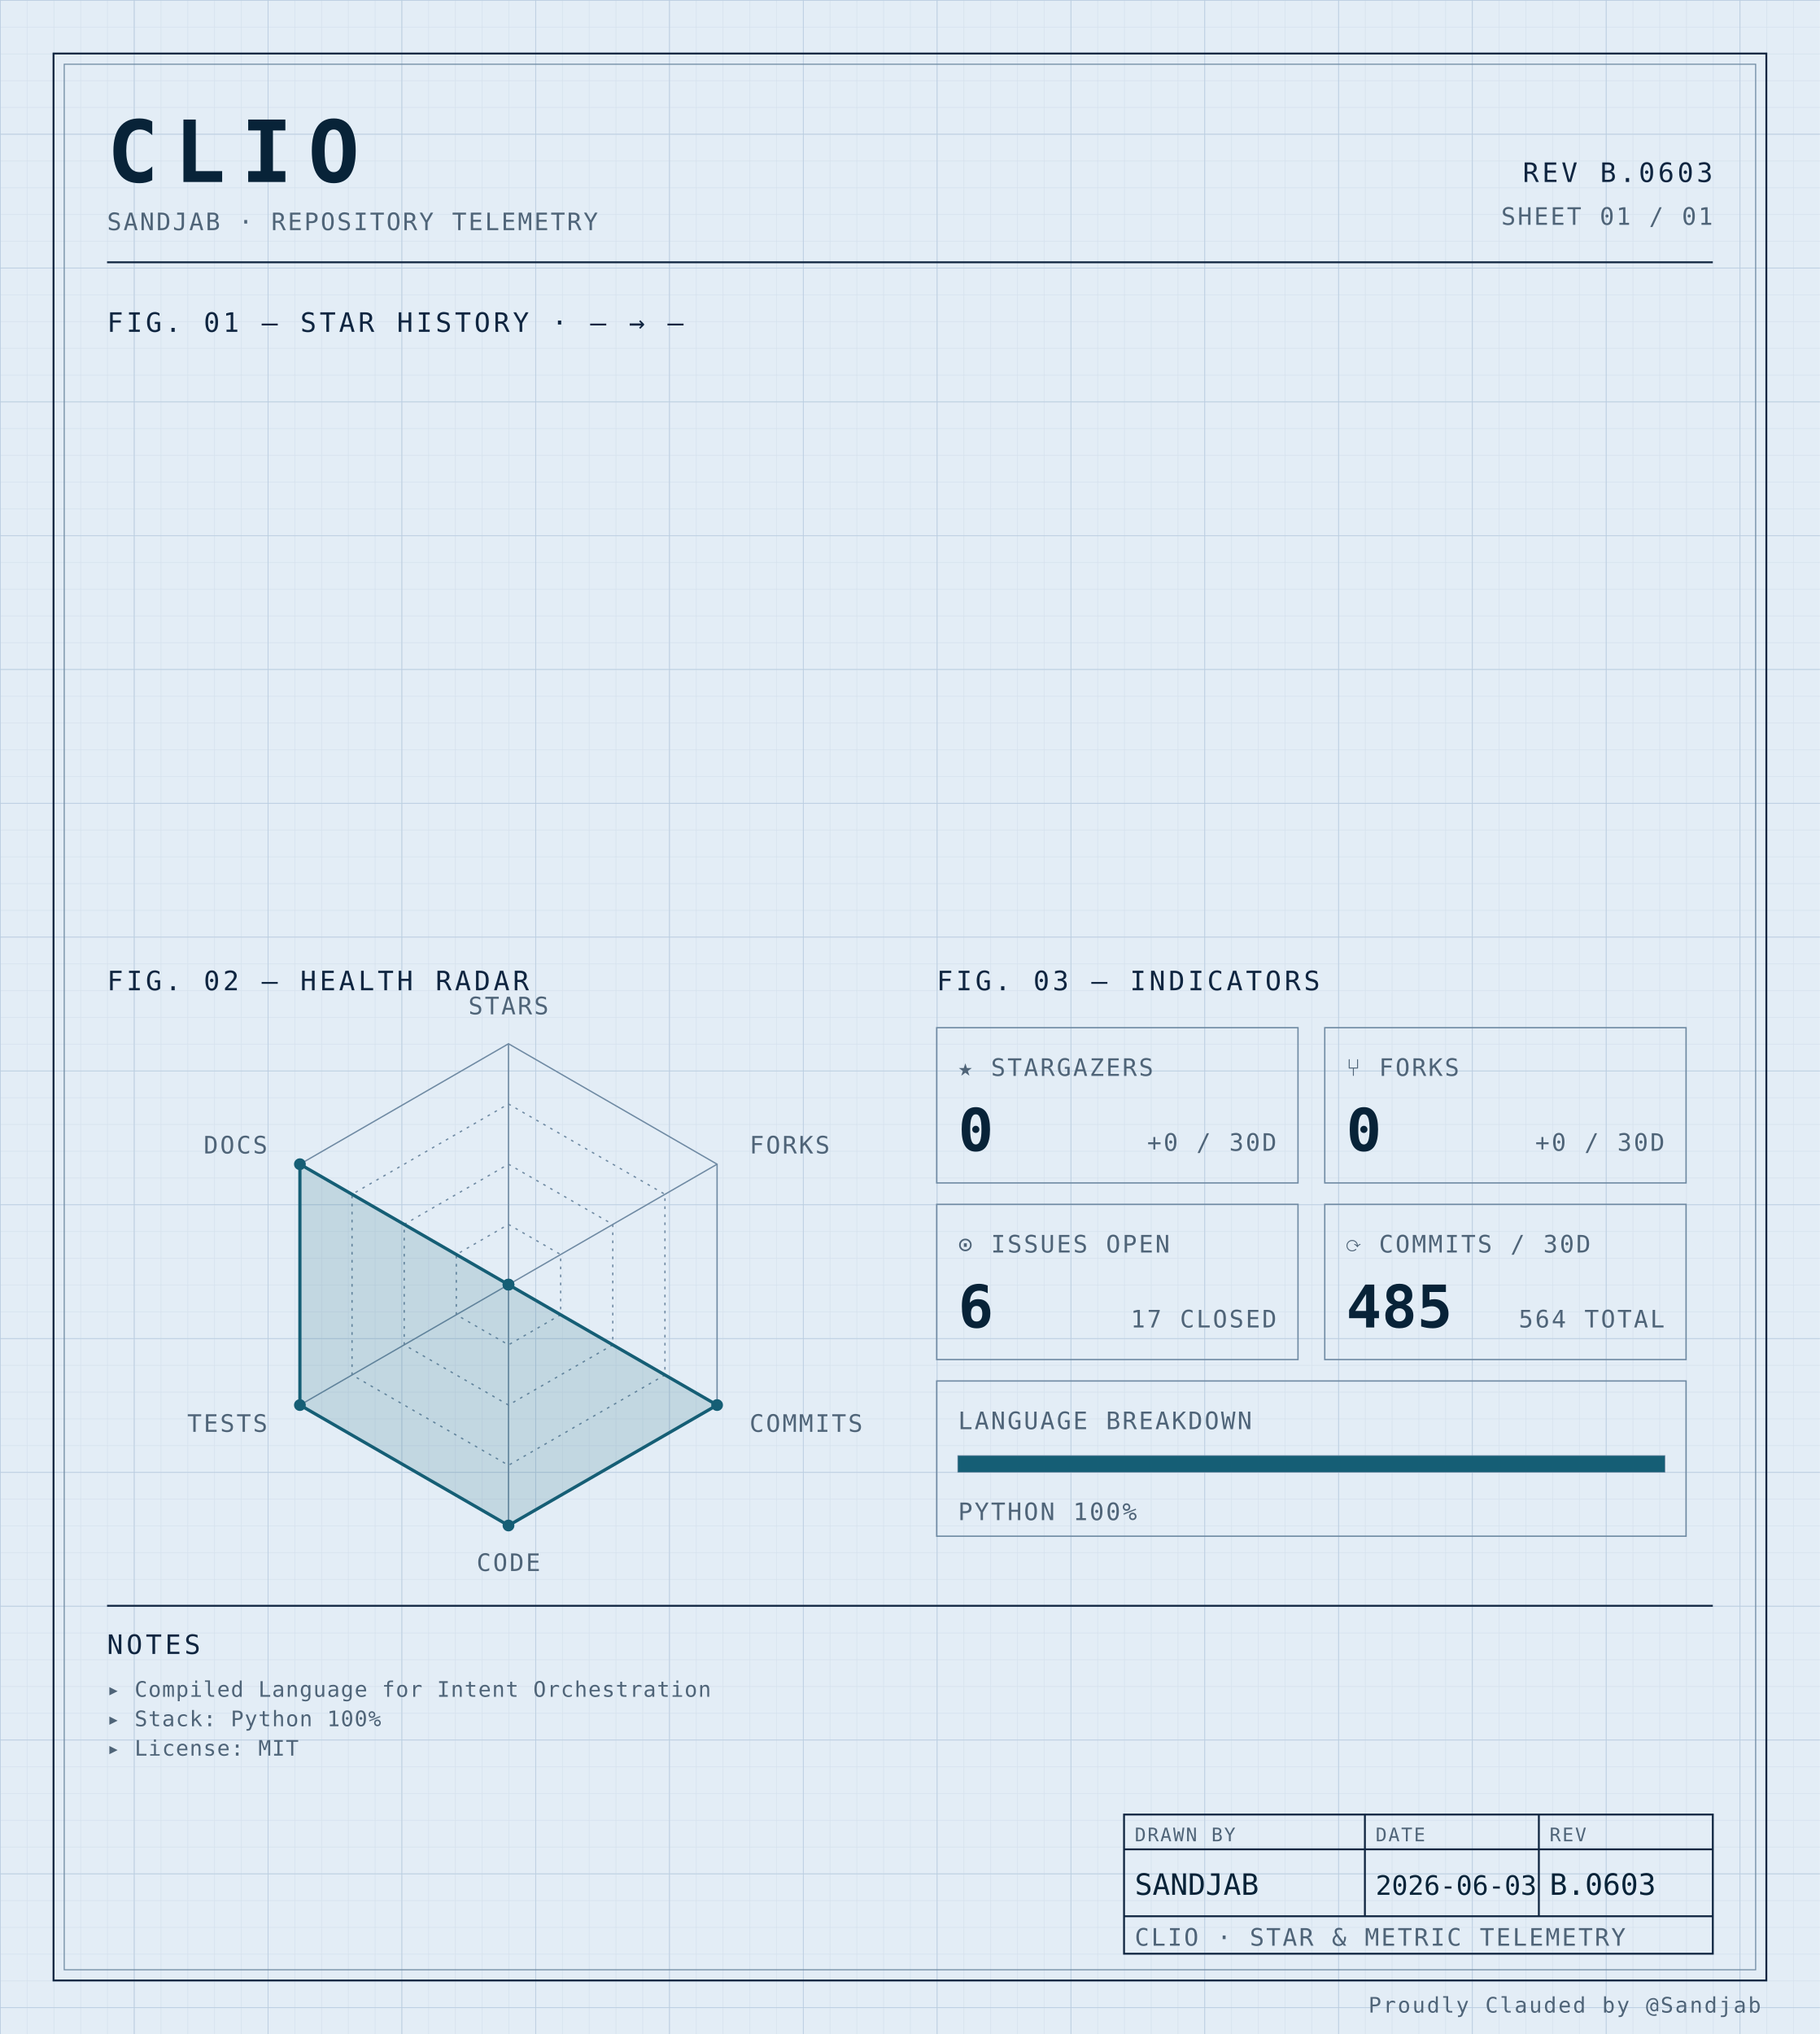
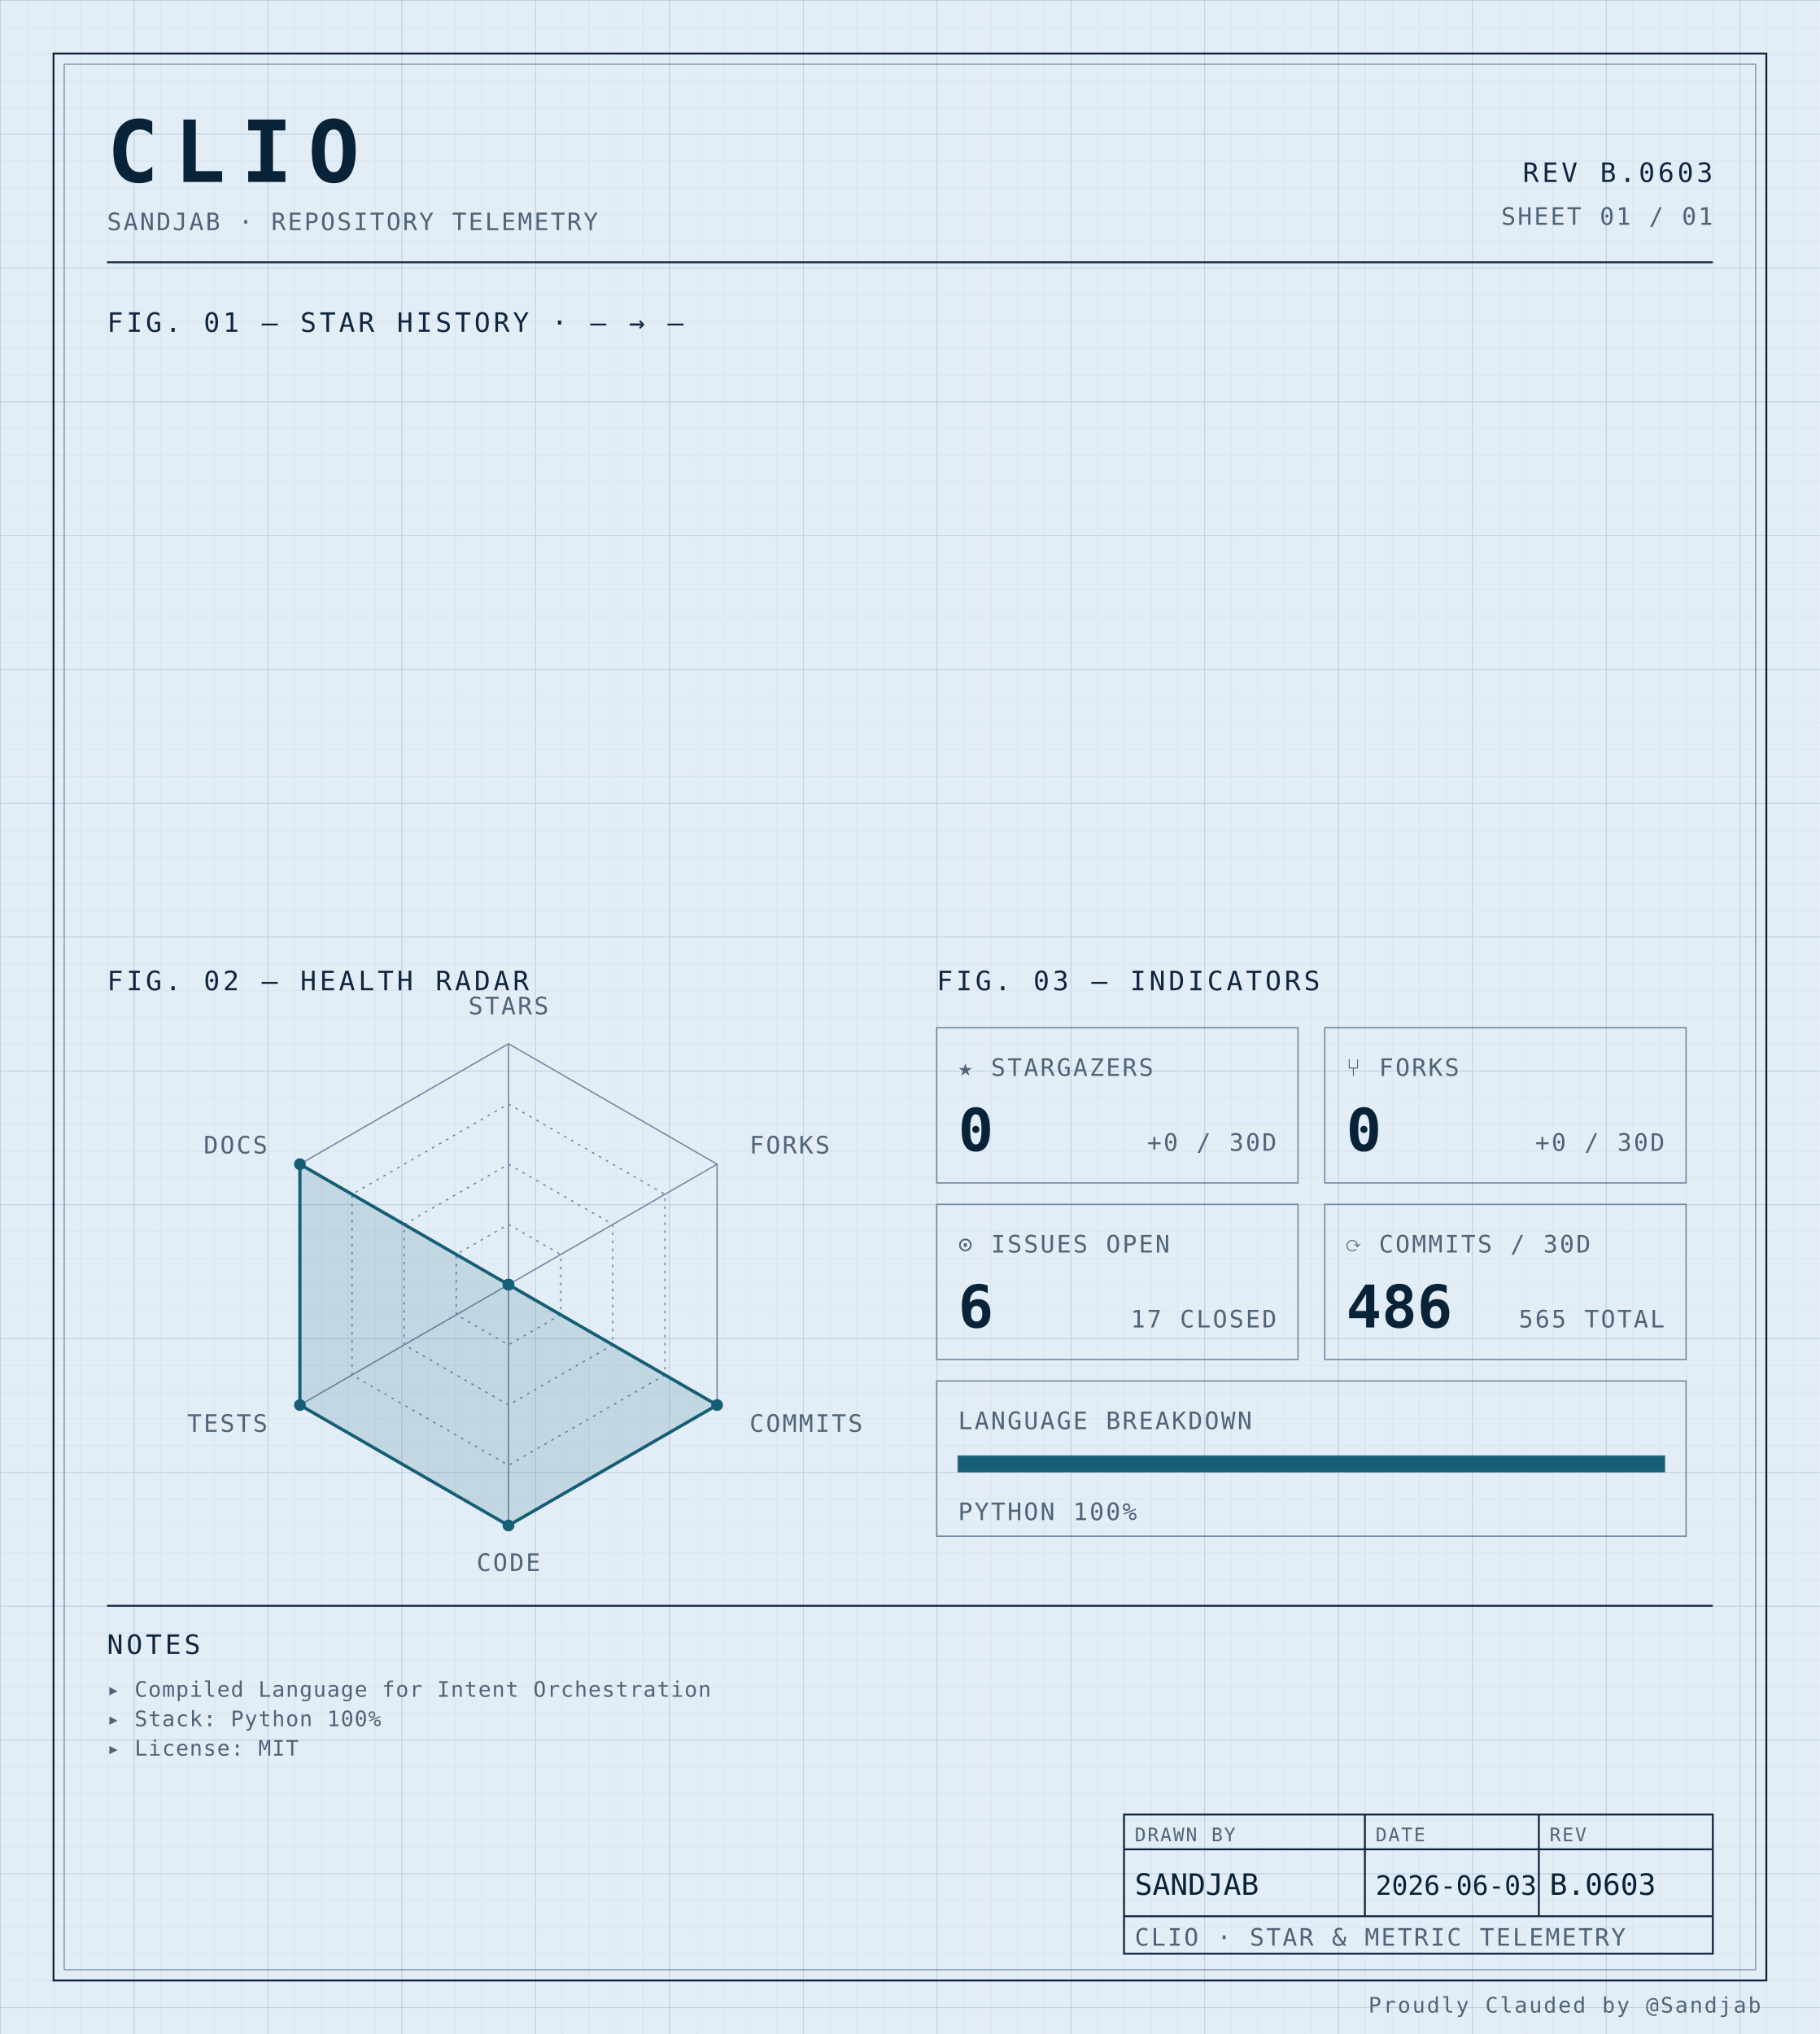
<svg xmlns="http://www.w3.org/2000/svg" width="100%" viewBox="0 0 680 760" role="img">
  <defs>
    <pattern id="grid-fine" width="10" height="10" patternUnits="userSpaceOnUse">
      <path d="M10 0H0V10" fill="none" stroke="#d4e0ec" stroke-width="0.4" />
    </pattern>
    <pattern id="grid-major" width="50" height="50" patternUnits="userSpaceOnUse">
      <path d="M50 0H0V50" fill="none" stroke="#b8cce0" stroke-width="0.5" />
    </pattern>
  </defs>
  <rect x="0" y="0" width="680" height="760" fill="#e3edf6" />
  <rect x="0" y="0" width="680" height="760" fill="url(#grid-fine)" />
  <rect x="0" y="0" width="680" height="760" fill="url(#grid-major)" />
  <rect x="20" y="20" width="640" height="720" fill="none" stroke="#0f2540" stroke-width="0.7" />
  <rect x="24" y="24" width="632" height="712" fill="none" stroke="#6f8aa3" stroke-width="0.4" />
  <text x="40" y="68" font-family="ui-monospace, 'SF Mono', 'JetBrains Mono', 'Cascadia Code', Consolas, monospace" font-size="32" font-weight="700" fill="#082338" text-anchor="start" letter-spacing="0.18em">CLIO</text>
  <text x="40" y="86" font-family="ui-monospace, 'SF Mono', 'JetBrains Mono', 'Cascadia Code', Consolas, monospace" font-size="9" font-weight="400" fill="#4f6478" text-anchor="start" letter-spacing="0.08em">SANDJAB · REPOSITORY TELEMETRY</text>
  <text x="640" y="68" font-family="ui-monospace, 'SF Mono', 'JetBrains Mono', 'Cascadia Code', Consolas, monospace" font-size="10" font-weight="400" fill="#0f2540" text-anchor="end" letter-spacing="0.12em">REV B.0603</text>
  <text x="640" y="84" font-family="ui-monospace, 'SF Mono', 'JetBrains Mono', 'Cascadia Code', Consolas, monospace" font-size="9" font-weight="400" fill="#4f6478" text-anchor="end" letter-spacing="0.08em">SHEET 01 / 01</text>
  <line x1="40" y1="98" x2="640" y2="98" stroke="#0f2540" stroke-width="0.7" />
  <text x="40" y="124" font-family="ui-monospace, 'SF Mono', 'JetBrains Mono', 'Cascadia Code', Consolas, monospace" font-size="10" font-weight="400" fill="#0f2540" text-anchor="start" letter-spacing="0.12em">FIG. 01 — STAR HISTORY · — → —</text>
  <text x="40" y="370" font-family="ui-monospace, 'SF Mono', 'JetBrains Mono', 'Cascadia Code', Consolas, monospace" font-size="10" font-weight="400" fill="#0f2540" text-anchor="start" letter-spacing="0.12em">FIG. 02 — HEALTH RADAR</text>
  <g transform="translate(190 480)">
    <polygon points="0.00,-90.00 77.94,-45.00 77.94,45.00 0.00,90.00 -77.94,45.00 -77.94,-45.00" fill="none" stroke="#6f8aa3" stroke-width="0.5" />
    <polygon points="0.00,-67.50 58.46,-33.75 58.46,33.75 0.00,67.50 -58.46,33.75 -58.46,-33.75" fill="none" stroke="#6f8aa3" stroke-width="0.5" stroke-dasharray="1,2" />
    <polygon points="0.00,-45.00 38.97,-22.50 38.97,22.50 0.00,45.00 -38.97,22.50 -38.97,-22.50" fill="none" stroke="#6f8aa3" stroke-width="0.5" stroke-dasharray="1,2" />
    <polygon points="0.00,-22.50 19.49,-11.25 19.49,11.25 0.00,22.50 -19.49,11.25 -19.49,-11.25" fill="none" stroke="#6f8aa3" stroke-width="0.5" stroke-dasharray="1,2" />
    <line x1="0" y1="0" x2="0.00" y2="-90.00" stroke="#6f8aa3" stroke-width="0.5" />
    <line x1="0" y1="0" x2="77.94" y2="-45.00" stroke="#6f8aa3" stroke-width="0.5" />
    <line x1="0" y1="0" x2="77.94" y2="45.00" stroke="#6f8aa3" stroke-width="0.5" />
    <line x1="0" y1="0" x2="0.00" y2="90.00" stroke="#6f8aa3" stroke-width="0.5" />
    <line x1="0" y1="0" x2="-77.94" y2="45.00" stroke="#6f8aa3" stroke-width="0.5" />
    <line x1="0" y1="0" x2="-77.94" y2="-45.00" stroke="#6f8aa3" stroke-width="0.5" />
    <polygon points="0.00,0.00 0.00,0.00 77.94,45.00 0.00,90.00 -77.94,45.00 -77.94,-45.00" fill="#155e75" fill-opacity="0.16" stroke="#155e75" stroke-width="1.2" />
    <circle cx="0.00" cy="0.00" r="2.2" fill="#155e75" />
    <circle cx="0.00" cy="0.00" r="2.2" fill="#155e75" />
    <circle cx="77.94" cy="45.00" r="2.2" fill="#155e75" />
    <circle cx="0.00" cy="90.00" r="2.2" fill="#155e75" />
    <circle cx="-77.94" cy="45.00" r="2.2" fill="#155e75" />
    <circle cx="-77.94" cy="-45.00" r="2.2" fill="#155e75" />
    <text x="6.3681633555662356e-15" y="-101" font-family="ui-monospace, 'SF Mono', 'JetBrains Mono', 'Cascadia Code', Consolas, monospace" font-size="9" font-weight="400" fill="#4f6478" text-anchor="middle" letter-spacing="0.08em">STARS</text>
    <text x="90.067" y="-49" font-family="ui-monospace, 'SF Mono', 'JetBrains Mono', 'Cascadia Code', Consolas, monospace" font-size="9" font-weight="400" fill="#4f6478" text-anchor="start" letter-spacing="0.08em">FORKS</text>
    <text x="90.067" y="55" font-family="ui-monospace, 'SF Mono', 'JetBrains Mono', 'Cascadia Code', Consolas, monospace" font-size="9" font-weight="400" fill="#4f6478" text-anchor="start" letter-spacing="0.08em">COMMITS</text>
    <text x="6.3681633555662356e-15" y="107" font-family="ui-monospace, 'SF Mono', 'JetBrains Mono', 'Cascadia Code', Consolas, monospace" font-size="9" font-weight="400" fill="#4f6478" text-anchor="middle" letter-spacing="0.08em">CODE</text>
    <text x="-90.067" y="55" font-family="ui-monospace, 'SF Mono', 'JetBrains Mono', 'Cascadia Code', Consolas, monospace" font-size="9" font-weight="400" fill="#4f6478" text-anchor="end" letter-spacing="0.08em">TESTS</text>
    <text x="-90.067" y="-49" font-family="ui-monospace, 'SF Mono', 'JetBrains Mono', 'Cascadia Code', Consolas, monospace" font-size="9" font-weight="400" fill="#4f6478" text-anchor="end" letter-spacing="0.08em">DOCS</text>
  </g>
  <text x="350" y="370" font-family="ui-monospace, 'SF Mono', 'JetBrains Mono', 'Cascadia Code', Consolas, monospace" font-size="10" font-weight="400" fill="#0f2540" text-anchor="start" letter-spacing="0.12em">FIG. 03 — INDICATORS</text>
  <rect x="350" y="384" width="135" height="58" fill="none" stroke="#6f8aa3" stroke-width="0.5" />
  <text x="358" y="402" font-family="ui-monospace, 'SF Mono', 'JetBrains Mono', 'Cascadia Code', Consolas, monospace" font-size="9" font-weight="400" fill="#4f6478" text-anchor="start" letter-spacing="0.08em">★ STARGAZERS</text>
  <text x="358" y="430" font-family="ui-monospace, 'SF Mono', 'JetBrains Mono', 'Cascadia Code', Consolas, monospace" font-size="22" font-weight="700" fill="#082338" text-anchor="start" letter-spacing="normal">0</text>
  <text x="477" y="430" font-family="ui-monospace, 'SF Mono', 'JetBrains Mono', 'Cascadia Code', Consolas, monospace" font-size="9" font-weight="400" fill="#4f6478" text-anchor="end" letter-spacing="0.08em">+0 / 30D</text>
  <rect x="495" y="384" width="135" height="58" fill="none" stroke="#6f8aa3" stroke-width="0.5" />
  <text x="503" y="402" font-family="ui-monospace, 'SF Mono', 'JetBrains Mono', 'Cascadia Code', Consolas, monospace" font-size="9" font-weight="400" fill="#4f6478" text-anchor="start" letter-spacing="0.08em">⑂ FORKS</text>
  <text x="503" y="430" font-family="ui-monospace, 'SF Mono', 'JetBrains Mono', 'Cascadia Code', Consolas, monospace" font-size="22" font-weight="700" fill="#082338" text-anchor="start" letter-spacing="normal">0</text>
  <text x="622" y="430" font-family="ui-monospace, 'SF Mono', 'JetBrains Mono', 'Cascadia Code', Consolas, monospace" font-size="9" font-weight="400" fill="#4f6478" text-anchor="end" letter-spacing="0.08em">+0 / 30D</text>
  <rect x="350" y="450" width="135" height="58" fill="none" stroke="#6f8aa3" stroke-width="0.5" />
  <text x="358" y="468" font-family="ui-monospace, 'SF Mono', 'JetBrains Mono', 'Cascadia Code', Consolas, monospace" font-size="9" font-weight="400" fill="#4f6478" text-anchor="start" letter-spacing="0.08em">⊙ ISSUES OPEN</text>
  <text x="358" y="496" font-family="ui-monospace, 'SF Mono', 'JetBrains Mono', 'Cascadia Code', Consolas, monospace" font-size="22" font-weight="700" fill="#082338" text-anchor="start" letter-spacing="normal">6</text>
  <text x="477" y="496" font-family="ui-monospace, 'SF Mono', 'JetBrains Mono', 'Cascadia Code', Consolas, monospace" font-size="9" font-weight="400" fill="#4f6478" text-anchor="end" letter-spacing="0.08em">17 CLOSED</text>
  <rect x="495" y="450" width="135" height="58" fill="none" stroke="#6f8aa3" stroke-width="0.5" />
  <text x="503" y="468" font-family="ui-monospace, 'SF Mono', 'JetBrains Mono', 'Cascadia Code', Consolas, monospace" font-size="9" font-weight="400" fill="#4f6478" text-anchor="start" letter-spacing="0.08em">⟳ COMMITS / 30D</text>
-   <text x="503" y="496" font-family="ui-monospace, 'SF Mono', 'JetBrains Mono', 'Cascadia Code', Consolas, monospace" font-size="22" font-weight="700" fill="#082338" text-anchor="start" letter-spacing="normal">485</text>
-   <text x="622" y="496" font-family="ui-monospace, 'SF Mono', 'JetBrains Mono', 'Cascadia Code', Consolas, monospace" font-size="9" font-weight="400" fill="#4f6478" text-anchor="end" letter-spacing="0.08em">564 TOTAL</text>
+   <text x="503" y="496" font-family="ui-monospace, 'SF Mono', 'JetBrains Mono', 'Cascadia Code', Consolas, monospace" font-size="22" font-weight="700" fill="#082338" text-anchor="start" letter-spacing="normal">486</text>
+   <text x="622" y="496" font-family="ui-monospace, 'SF Mono', 'JetBrains Mono', 'Cascadia Code', Consolas, monospace" font-size="9" font-weight="400" fill="#4f6478" text-anchor="end" letter-spacing="0.08em">565 TOTAL</text>
  <rect x="350" y="516" width="280" height="58" fill="none" stroke="#6f8aa3" stroke-width="0.5" />
  <text x="358" y="534" font-family="ui-monospace, 'SF Mono', 'JetBrains Mono', 'Cascadia Code', Consolas, monospace" font-size="9" font-weight="400" fill="#4f6478" text-anchor="start" letter-spacing="0.08em">LANGUAGE BREAKDOWN</text>
  <rect x="358" y="544" width="264" height="6" fill="none" stroke="#6f8aa3" stroke-width="0.5" />
  <rect x="358" y="544" width="264.00" height="6" fill="#155e75" />
  <text x="358" y="568" font-family="ui-monospace, 'SF Mono', 'JetBrains Mono', 'Cascadia Code', Consolas, monospace" font-size="9" font-weight="400" fill="#4f6478" text-anchor="start" letter-spacing="0.08em">PYTHON 100%</text>
  <line x1="40" y1="600" x2="640" y2="600" stroke="#0f2540" stroke-width="0.7" />
  <text x="40" y="618" font-family="ui-monospace, 'SF Mono', 'JetBrains Mono', 'Cascadia Code', Consolas, monospace" font-size="10" font-weight="400" fill="#0f2540" text-anchor="start" letter-spacing="0.12em">NOTES</text>
  <text x="40" y="634" font-family="ui-monospace, 'SF Mono', 'JetBrains Mono', 'Cascadia Code', Consolas, monospace" font-size="8" font-weight="400" fill="#4f6478" text-anchor="start" letter-spacing="0.04em">▸ Compiled Language for Intent Orchestration</text>
  <text x="40" y="645" font-family="ui-monospace, 'SF Mono', 'JetBrains Mono', 'Cascadia Code', Consolas, monospace" font-size="8" font-weight="400" fill="#4f6478" text-anchor="start" letter-spacing="0.04em">▸ Stack: Python 100%</text>
  <text x="40" y="656" font-family="ui-monospace, 'SF Mono', 'JetBrains Mono', 'Cascadia Code', Consolas, monospace" font-size="8" font-weight="400" fill="#4f6478" text-anchor="start" letter-spacing="0.04em">▸ License: MIT</text>
  <rect x="420" y="678" width="220" height="52" fill="none" stroke="#0f2540" stroke-width="0.7" />
  <line x1="420" y1="691" x2="640" y2="691" stroke="#0f2540" stroke-width="0.7" />
  <line x1="420" y1="716" x2="640" y2="716" stroke="#0f2540" stroke-width="0.7" />
  <line x1="510" y1="678" x2="510" y2="716" stroke="#0f2540" stroke-width="0.7" />
  <line x1="575" y1="678" x2="575" y2="716" stroke="#0f2540" stroke-width="0.7" />
  <text x="424" y="688" font-family="ui-monospace, 'SF Mono', 'JetBrains Mono', 'Cascadia Code', Consolas, monospace" font-size="7" font-weight="400" fill="#4f6478" text-anchor="start" letter-spacing="0.08em">DRAWN BY</text>
  <text x="514" y="688" font-family="ui-monospace, 'SF Mono', 'JetBrains Mono', 'Cascadia Code', Consolas, monospace" font-size="7" font-weight="400" fill="#4f6478" text-anchor="start" letter-spacing="0.08em">DATE</text>
  <text x="579" y="688" font-family="ui-monospace, 'SF Mono', 'JetBrains Mono', 'Cascadia Code', Consolas, monospace" font-size="7" font-weight="400" fill="#4f6478" text-anchor="start" letter-spacing="0.08em">REV</text>
  <text x="424" y="708" font-family="ui-monospace, 'SF Mono', 'JetBrains Mono', 'Cascadia Code', Consolas, monospace" font-size="11" font-weight="400" fill="#082338" text-anchor="start" letter-spacing="normal">SANDJAB</text>
  <text x="514" y="708" font-family="ui-monospace, 'SF Mono', 'JetBrains Mono', 'Cascadia Code', Consolas, monospace" font-size="10" font-weight="400" fill="#082338" text-anchor="start" letter-spacing="normal">2026-06-03</text>
  <text x="579" y="708" font-family="ui-monospace, 'SF Mono', 'JetBrains Mono', 'Cascadia Code', Consolas, monospace" font-size="11" font-weight="400" fill="#082338" text-anchor="start" letter-spacing="normal">B.0603</text>
  <text x="424" y="727" font-family="ui-monospace, 'SF Mono', 'JetBrains Mono', 'Cascadia Code', Consolas, monospace" font-size="9" font-weight="400" fill="#4f6478" text-anchor="start" letter-spacing="0.08em">CLIO · STAR &amp; METRIC TELEMETRY</text>
  <text x="658" y="752" font-family="ui-monospace, 'SF Mono', 'JetBrains Mono', 'Cascadia Code', Consolas, monospace" font-size="8" font-weight="400" fill="#4f6478" text-anchor="end" letter-spacing="0.08em">Proudly Clauded by @Sandjab</text>
</svg>
